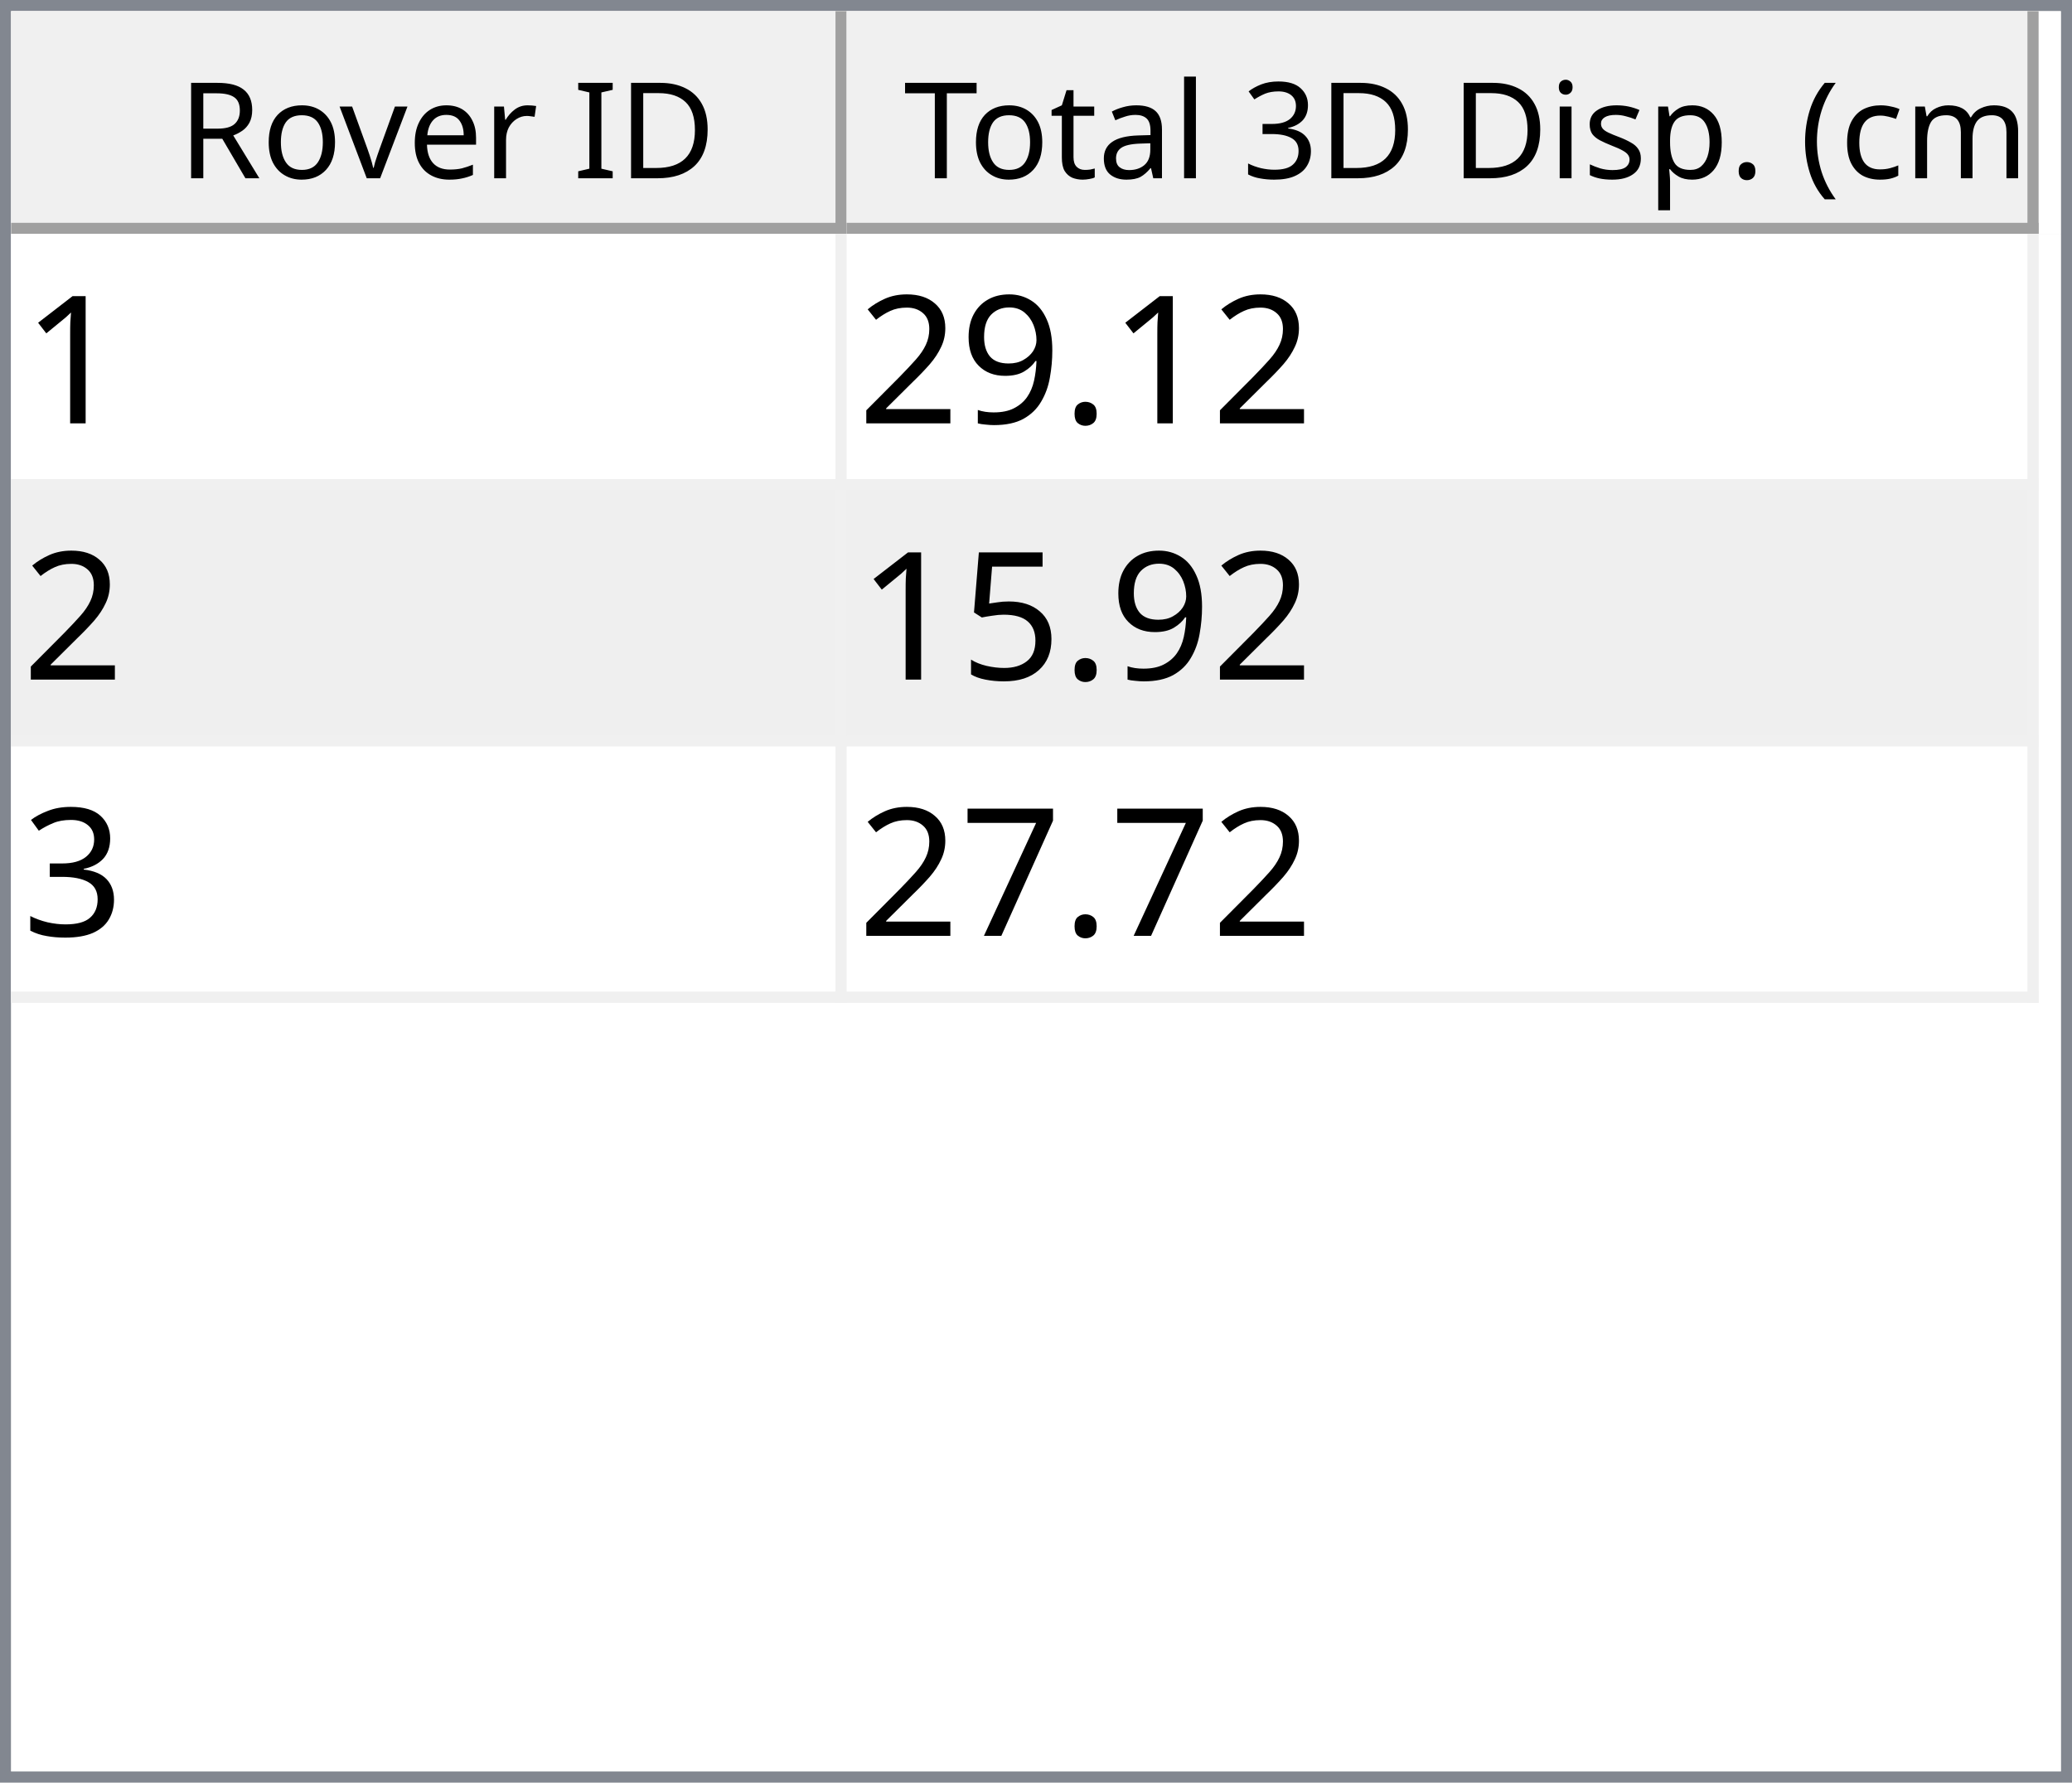
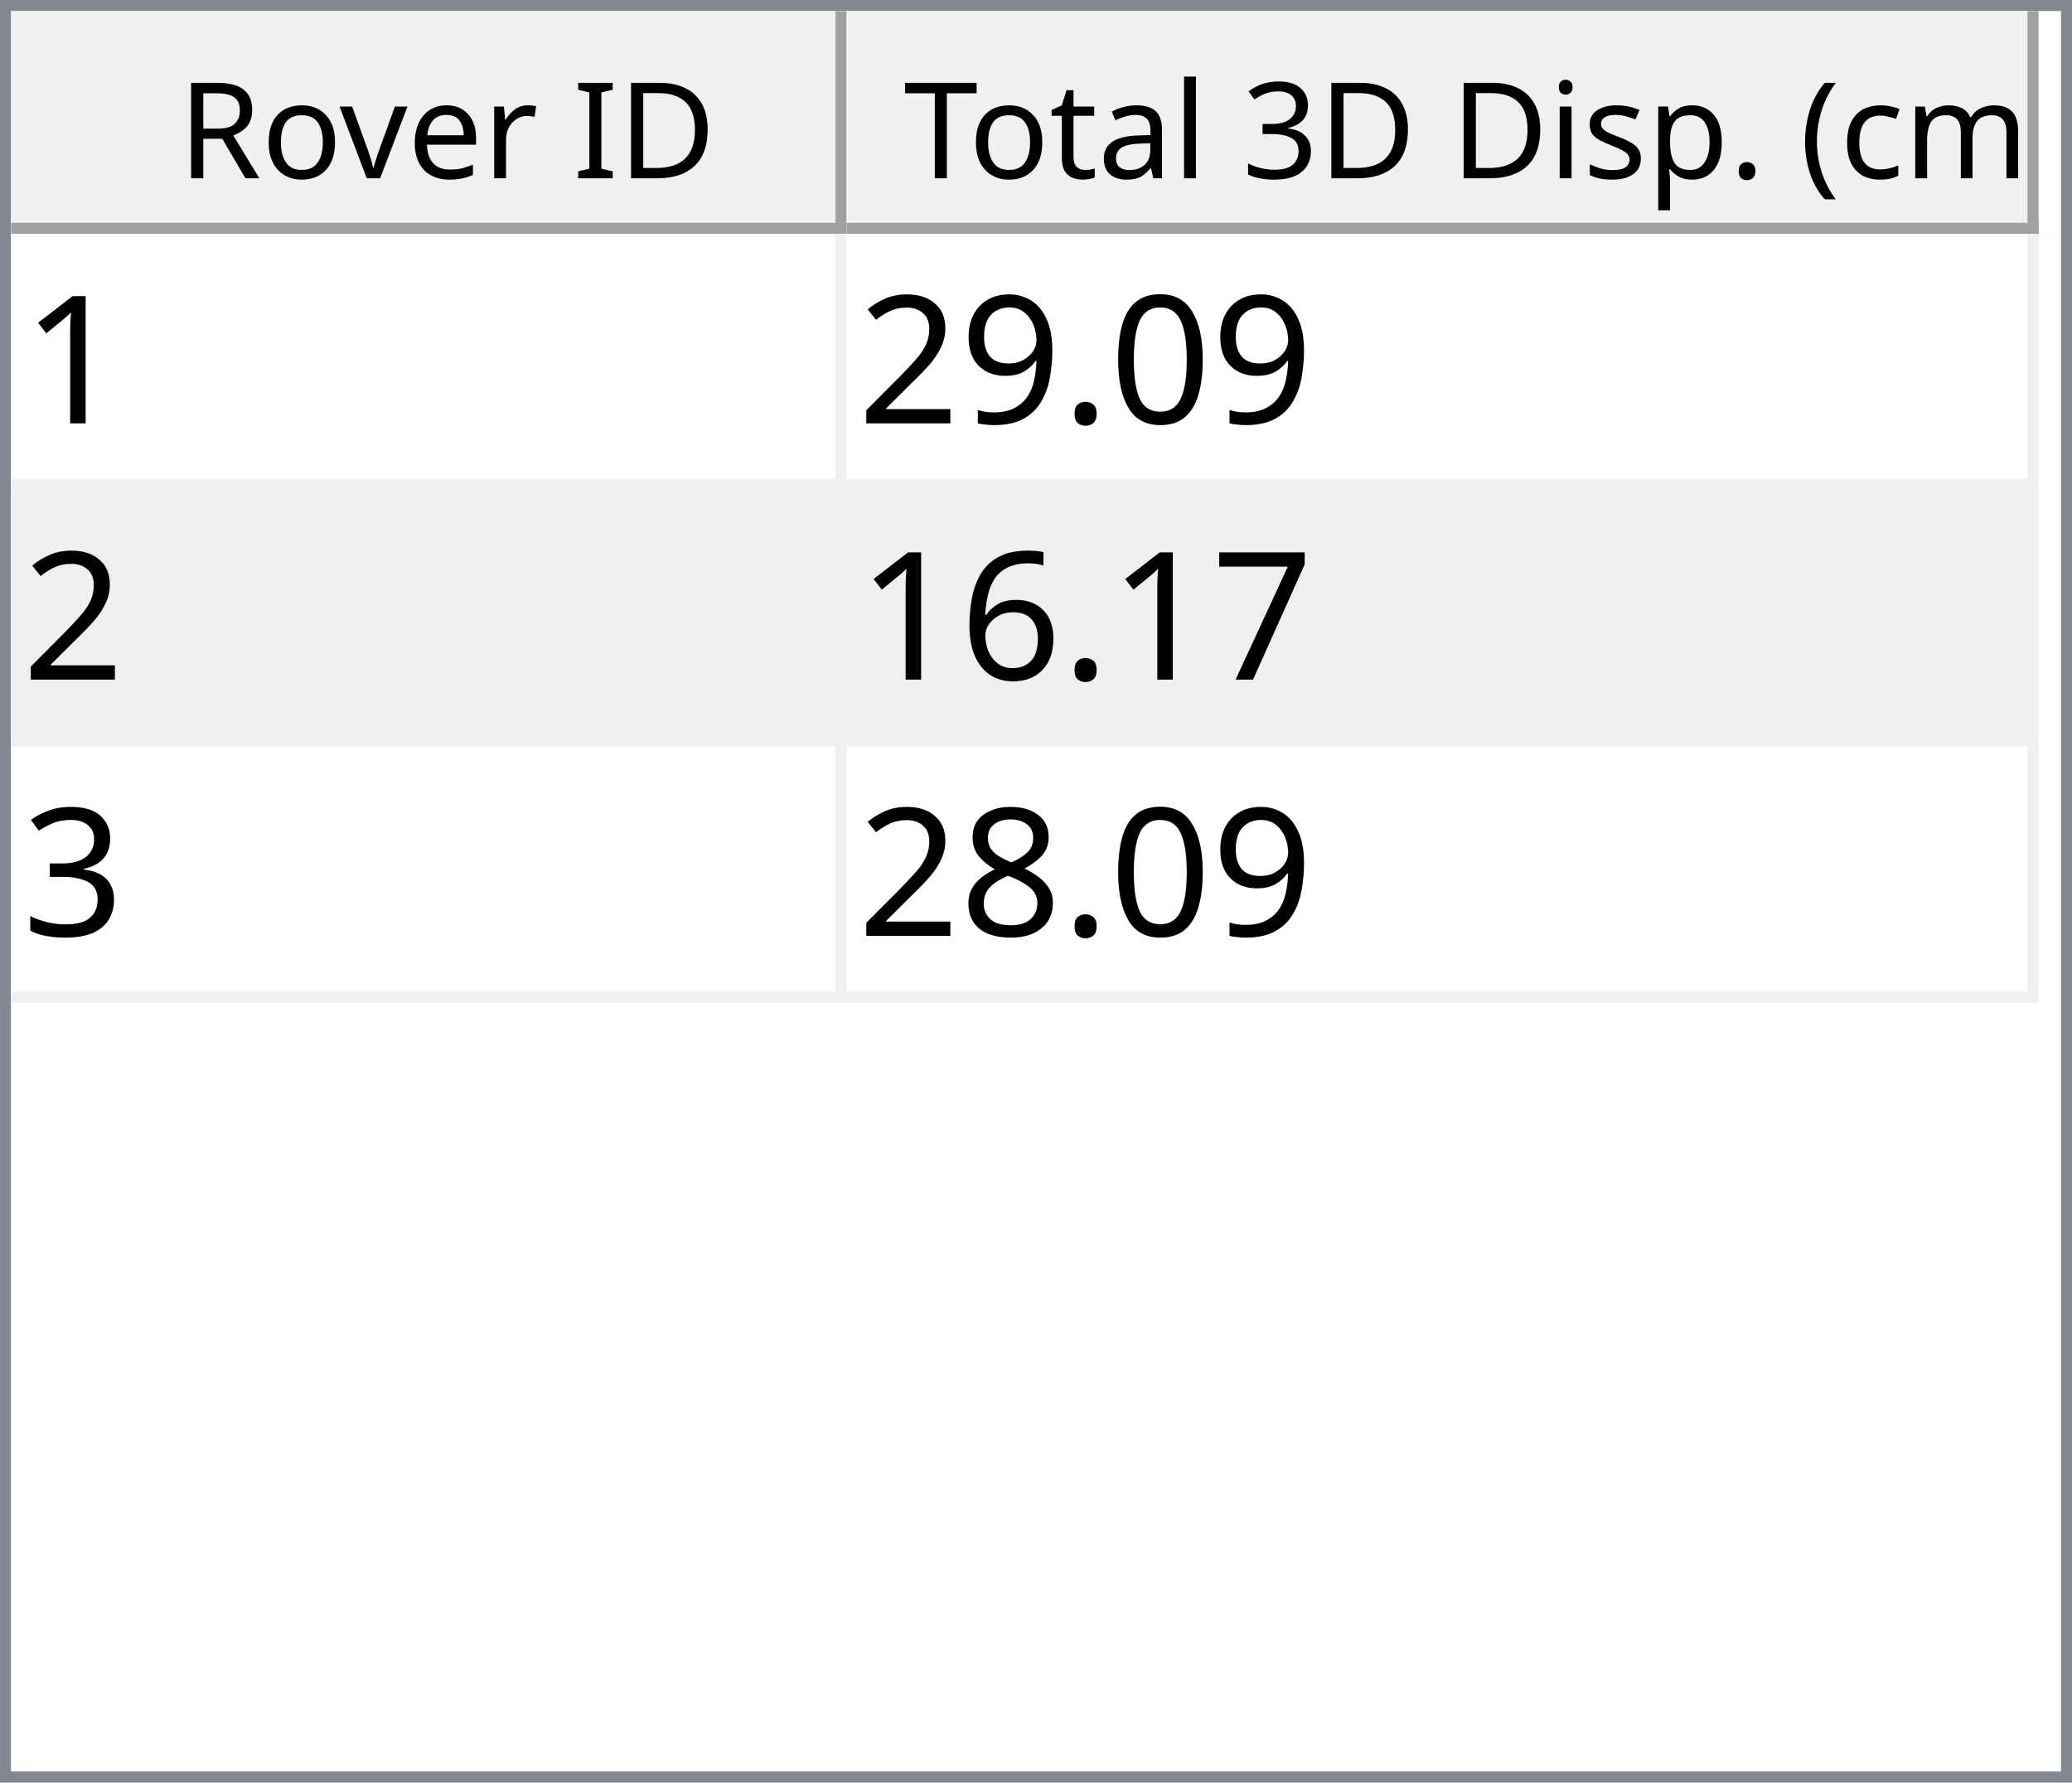
<svg xmlns="http://www.w3.org/2000/svg" style="fill-opacity:1; color-rendering:auto; color-interpolation:auto; text-rendering:auto; stroke:black; stroke-linecap:square; stroke-miterlimit:10; shape-rendering:auto; stroke-opacity:1; fill:black; stroke-dasharray:none; font-weight:normal; stroke-width:1; font-family:'Dialog'; font-style:normal; stroke-linejoin:miter; font-size:12px; stroke-dashoffset:0; image-rendering:auto;" width="186" height="160">
  <defs id="genericDefs" />
  <g>
    <defs id="defs1">
      <clipPath clipPathUnits="userSpaceOnUse" id="clipPath1">
        <path d="M0 0 L186 0 L186 160 L0 160 L0 0 Z" />
      </clipPath>
      <clipPath clipPathUnits="userSpaceOnUse" id="clipPath2">
        <path d="M0 0 L0 160 L186 160 L186 0 Z" />
      </clipPath>
      <clipPath clipPathUnits="userSpaceOnUse" id="clipPath3">
        <path d="M0 0 L0 20 L184 20 L184 0 Z" />
      </clipPath>
      <clipPath clipPathUnits="userSpaceOnUse" id="clipPath4">
        <path d="M0 0 L0 20 L75 20 L75 0 Z" />
      </clipPath>
      <clipPath clipPathUnits="userSpaceOnUse" id="clipPath5">
        <path d="M1 1 L1 19 L74 19 L74 1 Z" />
      </clipPath>
      <clipPath clipPathUnits="userSpaceOnUse" id="clipPath6">
        <path d="M0 0 L0 18 L73 18 L73 0 Z" />
      </clipPath>
      <clipPath clipPathUnits="userSpaceOnUse" id="clipPath7">
        <path d="M-0.5 -0.5 L-0.5 19.5 L74.5 19.5 L74.5 -0.5 Z" />
      </clipPath>
      <clipPath clipPathUnits="userSpaceOnUse" id="clipPath8">
        <path d="M0 0 L0 20 L107 20 L107 0 Z" />
      </clipPath>
      <clipPath clipPathUnits="userSpaceOnUse" id="clipPath9">
        <path d="M1 1 L1 19 L106 19 L106 1 Z" />
      </clipPath>
      <clipPath clipPathUnits="userSpaceOnUse" id="clipPath10">
        <path d="M0 0 L0 18 L105 18 L105 0 Z" />
      </clipPath>
      <clipPath clipPathUnits="userSpaceOnUse" id="clipPath11">
        <path d="M-0.5 -0.5 L-0.5 19.5 L106.5 19.5 L106.5 -0.5 Z" />
      </clipPath>
      <clipPath clipPathUnits="userSpaceOnUse" id="clipPath12">
        <path d="M0 0 L0 138 L184 138 L184 0 Z" />
      </clipPath>
      <clipPath clipPathUnits="userSpaceOnUse" id="clipPath13">
        <path d="M0 0 L0 69 L182 69 L182 0 Z" />
      </clipPath>
      <clipPath clipPathUnits="userSpaceOnUse" id="clipPath14">
        <path d="M-0.5 -0.5 L-0.5 68.5 L181.5 68.5 L181.5 -0.5 Z" />
      </clipPath>
      <clipPath clipPathUnits="userSpaceOnUse" id="clipPath15">
        <path d="M0 0 L0 22 L74 22 L74 0 Z" />
      </clipPath>
      <clipPath clipPathUnits="userSpaceOnUse" id="clipPath16">
        <path d="M0 0 L0 22 L106 22 L106 0 Z" />
      </clipPath>
      <font horiz-adv-x="64.551" id="font1">
        <font-face ascent="107.91" descent="25.098" units-per-em="100" style="font-style:normal; font-family:Segoe UI; font-weight:normal;" />
        <missing-glyph horiz-adv-x="64.551" d="M8.109 0 L8.109 68.266 L56.453 68.266 L56.453 0 L8.109 0 ZM15.328 7.234 L49.219 7.234 L49.219 61.031 L15.328 61.031 L15.328 7.234 Z" />
        <glyph unicode="D" horiz-adv-x="70.117" d="M9.188 0 L9.188 70.016 L28.516 70.016 Q65.531 70.016 65.531 35.891 Q65.531 19.672 55.25 9.836 Q44.969 0 27.734 0 L9.188 0 ZM17.391 62.594 L17.391 7.422 L27.828 7.422 Q41.609 7.422 49.273 14.797 Q56.938 22.172 56.938 35.688 Q56.938 62.594 28.328 62.594 L17.391 62.594 Z" />
        <glyph unicode="I" horiz-adv-x="26.611" d="M17.391 0 L9.188 0 L9.188 70.016 L17.391 70.016 L17.391 0 Z" />
        <glyph unicode=" " horiz-adv-x="27.393" d="" />
        <glyph unicode="r" horiz-adv-x="34.766" d="M34.188 41.891 Q32.078 43.5 28.125 43.5 Q23 43.5 19.555 38.672 Q16.109 33.844 16.109 25.484 L16.109 0 L8.109 0 L8.109 50 L16.109 50 L16.109 39.703 L16.312 39.703 Q18.016 44.969 21.531 47.922 Q25.047 50.875 29.391 50.875 Q32.516 50.875 34.188 50.203 L34.188 41.891 Z" />
        <glyph unicode="e" horiz-adv-x="52.295" d="M48.297 23 L12.984 23 Q13.188 14.656 17.484 10.109 Q21.781 5.562 29.297 5.562 Q37.75 5.562 44.828 11.141 L44.828 3.609 Q38.234 -1.172 27.391 -1.172 Q16.797 -1.172 10.742 5.641 Q4.688 12.453 4.688 24.812 Q4.688 36.469 11.305 43.82 Q17.922 51.172 27.734 51.172 Q37.547 51.172 42.922 44.828 Q48.297 38.484 48.297 27.203 L48.297 23 ZM40.094 29.781 Q40.047 36.719 36.75 40.578 Q33.453 44.438 27.594 44.438 Q21.922 44.438 17.969 40.383 Q14.016 36.328 13.094 29.781 L40.094 29.781 Z" />
        <glyph unicode="v" horiz-adv-x="47.9" d="M47.406 50 L27.484 0 L19.625 0 L0.688 50 L9.469 50 L22.172 13.672 Q23.578 9.672 23.922 6.688 L24.125 6.688 Q24.609 10.453 25.688 13.484 L38.969 50 L47.406 50 Z" />
        <glyph unicode="o" horiz-adv-x="58.594" d="M29 -1.172 Q17.922 -1.172 11.305 5.836 Q4.688 12.844 4.688 24.422 Q4.688 37.016 11.57 44.094 Q18.453 51.172 30.172 51.172 Q41.359 51.172 47.633 44.289 Q53.906 37.406 53.906 25.203 Q53.906 13.234 47.141 6.031 Q40.375 -1.172 29 -1.172 ZM29.594 44.438 Q21.875 44.438 17.383 39.188 Q12.891 33.938 12.891 24.703 Q12.891 15.828 17.43 10.695 Q21.969 5.562 29.594 5.562 Q37.359 5.562 41.531 10.594 Q45.703 15.625 45.703 24.906 Q45.703 34.281 41.531 39.359 Q37.359 44.438 29.594 44.438 Z" />
        <glyph unicode="R" horiz-adv-x="59.814" d="M59.375 0 L49.609 0 L37.891 19.625 Q36.281 22.359 34.766 24.289 Q33.25 26.219 31.664 27.438 Q30.078 28.656 28.25 29.219 Q26.422 29.781 24.125 29.781 L17.391 29.781 L17.391 0 L9.188 0 L9.188 70.016 L30.078 70.016 Q34.672 70.016 38.555 68.867 Q42.438 67.719 45.289 65.375 Q48.141 63.031 49.758 59.547 Q51.375 56.062 51.375 51.375 Q51.375 47.703 50.273 44.656 Q49.172 41.609 47.148 39.211 Q45.125 36.812 42.266 35.133 Q39.406 33.453 35.844 32.516 L35.844 32.328 Q37.594 31.547 38.891 30.547 Q40.188 29.547 41.359 28.18 Q42.531 26.812 43.68 25.078 Q44.828 23.344 46.234 21.047 L59.375 0 ZM17.391 62.594 L17.391 37.203 L28.516 37.203 Q31.594 37.203 34.203 38.133 Q36.812 39.062 38.719 40.797 Q40.625 42.531 41.703 45.047 Q42.781 47.562 42.781 50.688 Q42.781 56.297 39.141 59.445 Q35.5 62.594 28.609 62.594 L17.391 62.594 Z" />
        <glyph unicode=")" horiz-adv-x="30.176" d="M8.297 -15.922 L1.172 -15.922 Q16.406 2.344 16.406 26.812 Q16.406 51.469 1.078 70.016 L8.297 70.016 Q23.531 52.156 23.531 26.703 Q23.531 1.375 8.297 -15.922 Z" />
        <glyph unicode="m" horiz-adv-x="86.133" d="M79.109 0 L71.094 0 L71.094 28.719 Q71.094 37.016 68.531 40.727 Q65.969 44.438 59.906 44.438 Q54.781 44.438 51.195 39.75 Q47.609 35.062 47.609 28.516 L47.609 0 L39.594 0 L39.594 29.688 Q39.594 44.438 28.219 44.438 Q22.953 44.438 19.531 40.016 Q16.109 35.594 16.109 28.516 L16.109 0 L8.109 0 L8.109 50 L16.109 50 L16.109 42.094 L16.312 42.094 Q21.625 51.172 31.844 51.172 Q36.969 51.172 40.773 48.312 Q44.578 45.453 46 40.828 Q51.562 51.172 62.594 51.172 Q79.109 51.172 79.109 30.812 L79.109 0 Z" />
        <glyph unicode="c" horiz-adv-x="46.191" d="M42.188 2.297 Q36.422 -1.172 28.516 -1.172 Q17.828 -1.172 11.258 5.789 Q4.688 12.75 4.688 23.828 Q4.688 36.188 11.766 43.68 Q18.844 51.172 30.672 51.172 Q37.25 51.172 42.281 48.734 L42.281 40.531 Q36.719 44.438 30.375 44.438 Q22.703 44.438 17.797 38.945 Q12.891 33.453 12.891 24.516 Q12.891 15.719 17.508 10.641 Q22.125 5.562 29.891 5.562 Q36.422 5.562 42.188 9.906 L42.188 2.297 Z" />
        <glyph unicode="(" horiz-adv-x="30.176" d="M29.109 -15.922 L21.969 -15.922 Q6.844 1.375 6.844 26.703 Q6.844 52.156 21.969 70.016 L29.203 70.016 Q13.875 51.469 13.875 26.812 Q13.875 2.344 29.109 -15.922 Z" />
        <glyph unicode="." horiz-adv-x="21.68" d="M10.891 -1.078 Q8.641 -1.078 7.055 0.539 Q5.469 2.156 5.469 4.391 Q5.469 6.641 7.055 8.273 Q8.641 9.906 10.891 9.906 Q13.188 9.906 14.797 8.273 Q16.406 6.641 16.406 4.391 Q16.406 2.156 14.797 0.539 Q13.188 -1.078 10.891 -1.078 Z" />
        <glyph unicode="p" horiz-adv-x="58.789" d="M16.312 7.234 L16.109 7.234 L16.109 -23 L8.109 -23 L8.109 50 L16.109 50 L16.109 41.219 L16.312 41.219 Q22.219 51.172 33.594 51.172 Q43.266 51.172 48.688 44.461 Q54.109 37.75 54.109 26.469 Q54.109 13.922 48 6.375 Q41.891 -1.172 31.297 -1.172 Q21.578 -1.172 16.312 7.234 ZM16.109 27.391 L16.109 20.406 Q16.109 14.203 20.141 9.883 Q24.172 5.562 30.375 5.562 Q37.641 5.562 41.773 11.133 Q45.906 16.703 45.906 26.609 Q45.906 34.969 42.047 39.703 Q38.188 44.438 31.594 44.438 Q24.609 44.438 20.359 39.578 Q16.109 34.719 16.109 27.391 Z" />
        <glyph unicode="s" horiz-adv-x="42.432" d="M5.078 1.812 L5.078 10.406 Q11.625 5.562 19.484 5.562 Q30.031 5.562 30.031 12.594 Q30.031 14.594 29.125 15.992 Q28.219 17.391 26.68 18.461 Q25.141 19.531 23.07 20.383 Q21 21.234 18.609 22.172 Q15.281 23.484 12.766 24.828 Q10.25 26.172 8.57 27.859 Q6.891 29.547 6.031 31.695 Q5.172 33.844 5.172 36.719 Q5.172 40.234 6.789 42.945 Q8.406 45.656 11.086 47.484 Q13.766 49.312 17.211 50.242 Q20.656 51.172 24.312 51.172 Q30.812 51.172 35.938 48.922 L35.938 40.828 Q30.422 44.438 23.25 44.438 Q21 44.438 19.195 43.922 Q17.391 43.406 16.094 42.477 Q14.797 41.547 14.086 40.258 Q13.375 38.969 13.375 37.406 Q13.375 35.453 14.086 34.133 Q14.797 32.812 16.164 31.789 Q17.531 30.766 19.484 29.938 Q21.438 29.109 23.922 28.125 Q27.25 26.859 29.883 25.516 Q32.516 24.172 34.375 22.484 Q36.234 20.797 37.234 18.602 Q38.234 16.406 38.234 13.375 Q38.234 9.672 36.602 6.938 Q34.969 4.203 32.234 2.398 Q29.5 0.594 25.93 -0.289 Q22.359 -1.172 18.453 -1.172 Q10.75 -1.172 5.078 1.812 Z" />
        <glyph unicode="i" horiz-adv-x="24.219" d="M12.203 62.703 Q10.062 62.703 8.547 64.164 Q7.031 65.625 7.031 67.875 Q7.031 70.125 8.547 71.609 Q10.062 73.094 12.203 73.094 Q14.406 73.094 15.945 71.609 Q17.484 70.125 17.484 67.875 Q17.484 65.719 15.945 64.211 Q14.406 62.703 12.203 62.703 ZM16.109 0 L8.109 0 L8.109 50 L16.109 50 L16.109 0 Z" />
        <glyph unicode="3" horiz-adv-x="53.906" d="M46.531 19.828 Q46.531 15.094 44.75 11.211 Q42.969 7.328 39.719 4.57 Q36.469 1.812 31.93 0.297 Q27.391 -1.219 21.922 -1.219 Q11.922 -1.219 6 2.594 L6 11.188 Q13.094 5.609 22.219 5.609 Q25.875 5.609 28.828 6.539 Q31.781 7.469 33.906 9.227 Q36.031 10.984 37.18 13.477 Q38.328 15.969 38.328 19.094 Q38.328 32.812 18.797 32.812 L12.984 32.812 L12.984 39.594 L18.5 39.594 Q35.797 39.594 35.797 52.484 Q35.797 64.406 22.609 64.406 Q15.188 64.406 8.688 59.422 L8.688 67.188 Q15.375 71.188 24.609 71.188 Q29 71.188 32.57 69.969 Q36.141 68.75 38.68 66.555 Q41.219 64.359 42.609 61.281 Q44 58.203 44 54.5 Q44 40.672 30.031 36.719 L30.031 36.531 Q33.594 36.141 36.625 34.797 Q39.656 33.453 41.852 31.305 Q44.047 29.156 45.289 26.25 Q46.531 23.344 46.531 19.828 Z" />
        <glyph unicode="l" horiz-adv-x="24.219" d="M16.109 0 L8.109 0 L8.109 74.031 L16.109 74.031 L16.109 0 Z" />
        <glyph unicode="a" horiz-adv-x="50.879" d="M43.891 0 L35.891 0 L35.891 7.812 L35.688 7.812 Q30.469 -1.172 20.312 -1.172 Q12.844 -1.172 8.617 2.781 Q4.391 6.734 4.391 13.281 Q4.391 27.297 20.906 29.594 L35.891 31.688 Q35.891 44.438 25.594 44.438 Q16.547 44.438 9.281 38.281 L9.281 46.484 Q16.656 51.172 26.266 51.172 Q43.891 51.172 43.891 32.516 L43.891 0 ZM35.891 25.297 L23.828 23.641 Q18.266 22.859 15.43 20.875 Q12.594 18.891 12.594 13.875 Q12.594 10.203 15.211 7.883 Q17.828 5.562 22.172 5.562 Q28.125 5.562 32.008 9.742 Q35.891 13.922 35.891 20.312 L35.891 25.297 Z" />
        <glyph unicode="t" horiz-adv-x="33.887" d="M31.297 0.484 Q28.469 -1.078 23.828 -1.078 Q10.688 -1.078 10.688 13.578 L10.688 43.172 L2.094 43.172 L2.094 50 L10.688 50 L10.688 62.203 L18.703 64.797 L18.703 50 L31.297 50 L31.297 43.172 L18.703 43.172 L18.703 14.984 Q18.703 9.969 20.414 7.82 Q22.125 5.672 26.078 5.672 Q29.109 5.672 31.297 7.328 L31.297 0.484 Z" />
        <glyph unicode="T" horiz-adv-x="52.393" d="M50.594 62.594 L30.375 62.594 L30.375 0 L22.172 0 L22.172 62.594 L2 62.594 L2 70.016 L50.594 70.016 L50.594 62.594 Z" />
      </font>
      <font horiz-adv-x="75.0" id="font2">
        <font-face ascent="100.537" descent="21.973" units-per-em="100" style="font-style:normal; font-family:sans-serif; font-weight:normal;" />
        <missing-glyph horiz-adv-x="75.0" d="M12.5 0 L12.5 62.5 L62.5 62.5 L62.5 0 L12.5 0 ZM14.062 1.562 L60.938 1.562 L60.938 60.938 L14.062 60.938 L14.062 1.562 Z" />
        <glyph unicode="1" horiz-adv-x="55.615" d="M37.25 0 L28.469 0 L28.469 56 Q25.297 52.984 20.141 49.953 Q14.984 46.922 10.891 45.406 L10.891 53.906 Q18.266 57.375 23.781 62.305 Q29.297 67.234 31.594 71.875 L37.25 71.875 L37.25 0 Z" />
+         <glyph unicode="0" horiz-adv-x="55.615" d="M4.156 35.297 Q4.156 48 6.766 55.742 Q9.375 63.484 14.523 67.68 Q19.672 71.875 27.484 71.875 Q33.25 71.875 37.594 69.555 Q41.938 67.234 44.773 62.867 Q47.609 58.5 49.219 52.227 Q50.828 45.953 50.828 35.297 Q50.828 22.703 48.242 14.969 Q45.656 7.234 40.508 3.008 Q35.359 -1.219 27.484 -1.219 Q17.141 -1.219 11.234 6.203 Q4.156 15.141 4.156 35.297 ZM13.188 35.297 Q13.188 17.672 17.312 11.836 Q21.438 6 27.484 6 Q33.547 6 37.672 11.859 Q41.797 17.719 41.797 35.297 Q41.797 52.984 37.672 58.789 Q33.547 64.594 27.391 64.594 Q21.344 64.594 17.719 59.469 Q13.188 52.938 13.188 35.297 Z" />
        <glyph unicode="." horiz-adv-x="27.783" d="M9.078 0 L9.078 10.016 L19.094 10.016 L19.094 0 L9.078 0 Z" />
        <glyph unicode="9" horiz-adv-x="55.615" d="M5.469 16.547 L13.922 17.328 Q14.984 11.375 18.016 8.688 Q21.047 6 25.781 6 Q29.828 6 32.883 7.859 Q35.938 9.719 37.891 12.82 Q39.844 15.922 41.164 21.195 Q42.484 26.469 42.484 31.938 Q42.484 32.516 42.438 33.688 Q39.797 29.5 35.234 26.883 Q30.672 24.266 25.344 24.266 Q16.453 24.266 10.305 30.711 Q4.156 37.156 4.156 47.703 Q4.156 58.594 10.578 65.234 Q17 71.875 26.656 71.875 Q33.641 71.875 39.43 68.117 Q45.219 64.359 48.219 57.398 Q51.219 50.438 51.219 37.25 Q51.219 23.531 48.242 15.406 Q45.266 7.281 39.383 3.031 Q33.5 -1.219 25.594 -1.219 Q17.188 -1.219 11.867 3.445 Q6.547 8.109 5.469 16.547 ZM41.453 48.141 Q41.453 55.719 37.43 60.156 Q33.406 64.594 27.734 64.594 Q21.875 64.594 17.531 59.812 Q13.188 55.031 13.188 47.406 Q13.188 40.578 17.312 36.305 Q21.438 32.031 27.484 32.031 Q33.594 32.031 37.523 36.305 Q41.453 40.578 41.453 48.141 Z" />
        <glyph unicode="2" horiz-adv-x="55.615" d="M50.344 8.453 L50.344 0 L3.031 0 Q2.938 3.172 4.047 6.109 Q5.859 10.938 9.836 15.625 Q13.812 20.312 21.344 26.469 Q33.016 36.031 37.117 41.625 Q41.219 47.219 41.219 52.203 Q41.219 57.422 37.477 61.008 Q33.734 64.594 27.734 64.594 Q21.391 64.594 17.578 60.789 Q13.766 56.984 13.719 50.25 L4.688 51.172 Q5.609 61.281 11.664 66.578 Q17.719 71.875 27.938 71.875 Q38.234 71.875 44.242 66.164 Q50.25 60.453 50.25 52 Q50.25 47.703 48.492 43.555 Q46.734 39.406 42.656 34.812 Q38.578 30.219 29.109 22.219 Q21.188 15.578 18.945 13.211 Q16.703 10.844 15.234 8.453 L50.344 8.453 Z" />
-         <glyph unicode="5" horiz-adv-x="55.615" d="M4.156 18.75 L13.375 19.531 Q14.406 12.797 18.141 9.398 Q21.875 6 27.156 6 Q33.5 6 37.891 10.789 Q42.281 15.578 42.281 23.484 Q42.281 31 38.062 35.352 Q33.844 39.703 27 39.703 Q22.75 39.703 19.336 37.773 Q15.922 35.844 13.969 32.766 L5.719 33.844 L12.641 70.609 L48.25 70.609 L48.25 62.203 L19.672 62.203 L15.828 42.969 Q22.266 47.469 29.344 47.469 Q38.719 47.469 45.164 40.969 Q51.609 34.469 51.609 24.266 Q51.609 14.547 45.953 7.469 Q39.062 -1.219 27.156 -1.219 Q17.391 -1.219 11.211 4.25 Q5.031 9.719 4.156 18.75 Z" />
+         <glyph unicode="7" horiz-adv-x="55.615" d="M4.734 62.203 L4.734 70.656 L51.078 70.656 L51.078 63.812 Q44.234 56.547 37.523 44.484 Q30.812 32.422 27.156 19.672 Q24.516 10.688 23.781 0 L14.75 0 Q14.891 8.453 18.062 20.414 Q21.234 32.375 27.172 43.484 Q33.109 54.594 39.797 62.203 L4.734 62.203 Z" />
+         <glyph unicode="6" horiz-adv-x="55.615" d="M49.75 54.047 L41.016 53.375 Q39.844 58.547 37.703 60.891 Q34.125 64.656 28.906 64.656 Q24.703 64.656 21.531 62.312 Q17.391 59.281 14.992 53.469 Q12.594 47.656 12.5 36.922 Q15.672 41.75 20.266 44.094 Q24.859 46.438 29.891 46.438 Q38.672 46.438 44.852 39.969 Q51.031 33.5 51.031 23.25 Q51.031 16.5 48.125 10.719 Q45.219 4.938 40.141 1.859 Q35.062 -1.219 28.609 -1.219 Q17.625 -1.219 10.695 6.859 Q3.766 14.938 3.766 33.5 Q3.766 54.25 11.422 63.672 Q18.109 71.875 29.438 71.875 Q37.891 71.875 43.289 67.141 Q48.688 62.406 49.75 54.047 ZM13.875 23.188 Q13.875 18.656 15.797 14.508 Q17.719 10.359 21.188 8.18 Q24.656 6 28.469 6 Q34.031 6 38.039 10.492 Q42.047 14.984 42.047 22.703 Q42.047 30.125 38.086 34.398 Q34.125 38.672 28.125 38.672 Q22.172 38.672 18.023 34.398 Q13.875 30.125 13.875 23.188 Z" />
        <glyph unicode="3" horiz-adv-x="55.615" d="M4.203 18.891 L12.984 20.062 Q14.5 12.594 18.141 9.297 Q21.781 6 27 6 Q33.203 6 37.477 10.297 Q41.75 14.594 41.75 20.953 Q41.75 27 37.797 30.93 Q33.844 34.859 27.734 34.859 Q25.25 34.859 21.531 33.891 L22.516 41.609 Q23.391 41.5 23.922 41.5 Q29.547 41.5 34.039 44.43 Q38.531 47.359 38.531 53.469 Q38.531 58.297 35.258 61.477 Q31.984 64.656 26.812 64.656 Q21.688 64.656 18.266 61.43 Q14.844 58.203 13.875 51.766 L5.078 53.328 Q6.688 62.156 12.398 67.016 Q18.109 71.875 26.609 71.875 Q32.469 71.875 37.398 69.359 Q42.328 66.844 44.945 62.5 Q47.562 58.156 47.562 53.266 Q47.562 48.641 45.07 44.828 Q42.578 41.016 37.703 38.766 Q44.047 37.312 47.562 32.695 Q51.078 28.078 51.078 21.141 Q51.078 11.766 44.242 5.25 Q37.406 -1.266 26.953 -1.266 Q17.531 -1.266 11.305 4.352 Q5.078 9.969 4.203 18.891 Z" />
-         <glyph unicode="7" horiz-adv-x="55.615" d="M4.734 62.203 L4.734 70.656 L51.078 70.656 L51.078 63.812 Q44.234 56.547 37.523 44.484 Q30.812 32.422 27.156 19.672 Q24.516 10.688 23.781 0 L14.75 0 Q14.891 8.453 18.062 20.414 Q21.234 32.375 27.172 43.484 Q33.109 54.594 39.797 62.203 L4.734 62.203 Z" />
+         <glyph unicode="8" horiz-adv-x="55.615" d="M17.672 38.812 Q12.203 40.828 9.57 44.539 Q6.938 48.25 6.938 53.422 Q6.938 61.234 12.555 66.555 Q18.172 71.875 27.484 71.875 Q36.859 71.875 42.578 66.43 Q48.297 60.984 48.297 53.172 Q48.297 48.188 45.68 44.508 Q43.062 40.828 37.75 38.812 Q44.344 36.672 47.781 31.883 Q51.219 27.094 51.219 20.453 Q51.219 11.281 44.727 5.031 Q38.234 -1.219 27.641 -1.219 Q17.047 -1.219 10.547 5.055 Q4.047 11.328 4.047 20.703 Q4.047 27.688 7.594 32.398 Q11.141 37.109 17.672 38.812 ZM15.922 53.719 Q15.922 48.641 19.195 45.414 Q22.469 42.188 27.688 42.188 Q32.766 42.188 36.016 45.383 Q39.266 48.578 39.266 53.219 Q39.266 58.062 35.914 61.359 Q32.562 64.656 27.594 64.656 Q22.562 64.656 19.242 61.43 Q15.922 58.203 15.922 53.719 ZM13.094 20.656 Q13.094 16.891 14.875 13.375 Q16.656 9.859 20.172 7.93 Q23.688 6 27.734 6 Q34.031 6 38.133 10.055 Q42.234 14.109 42.234 20.359 Q42.234 26.703 38.016 30.859 Q33.797 35.016 27.438 35.016 Q21.234 35.016 17.164 30.914 Q13.094 26.812 13.094 20.656 Z" />
      </font>
    </defs>
    <g style="fill:white; stroke:white;">
      <rect x="0" y="0" width="186" style="clip-path:url(#clipPath1); stroke:none;" height="160" />
    </g>
    <g style="fill:white; text-rendering:optimizeSpeed; color-rendering:optimizeSpeed; image-rendering:optimizeSpeed; shape-rendering:crispEdges; stroke:white; color-interpolation:sRGB;">
      <rect x="0" width="186" height="160" y="0" style="stroke:none;" />
      <path style="stroke:none;" d="M0 160 L186 160 L186 0 L0 0 Z" />
    </g>
    <g style="fill:rgb(240,240,240); font-family:'Segoe UI'; stroke:rgb(240,240,240);">
      <rect x="0" y="0" width="186" style="clip-path:url(#clipPath2); stroke:none;" height="160" />
    </g>
    <g style="fill:rgb(130,135,144); font-family:'Segoe UI'; stroke:rgb(130,135,144);">
      <path d="M0 0 L186 0 L186 160 L0 160 L0 0 ZM1 1 L185 1 L185 159 L1 159 L1 1 Z" style="fill-rule:evenodd; clip-path:url(#clipPath2); stroke:none;" />
    </g>
    <g style="fill:white; font-family:'Segoe UI'; stroke:white;" transform="translate(1,1)">
      <rect x="0" y="0" width="184" style="clip-path:url(#clipPath3); stroke:none;" height="20" />
    </g>
    <g style="fill:rgb(240,240,240); font-family:'Segoe UI'; stroke:rgb(240,240,240);" transform="translate(1,1)">
      <rect x="0" y="0" width="75" style="clip-path:url(#clipPath4); stroke:none;" height="20" />
    </g>
    <g style="font-family:'Segoe UI';" transform="translate(2,2)">
      <text x="14" xml:space="preserve" y="14" style="clip-path:url(#clipPath6); stroke:none;">Rover ID</text>
    </g>
    <g style="fill:rgb(160,160,160); font-family:'Segoe UI'; stroke:rgb(160,160,160); stroke-linejoin:bevel;" transform="translate(1.5,1.5)">
      <line x1="74" x2="74" y1="0" style="fill:none; clip-path:url(#clipPath7);" y2="19" />
    </g>
    <g style="fill:rgb(160,160,160); font-family:'Segoe UI'; stroke:rgb(160,160,160); stroke-linejoin:bevel;" transform="matrix(1,0,0,1,1,1) translate(0.5,0.5)">
      <line x1="0" x2="74" y1="19" style="fill:none; clip-path:url(#clipPath7);" y2="19" />
    </g>
    <g style="fill:rgb(240,240,240); font-family:'Segoe UI'; stroke:rgb(240,240,240);" transform="translate(76,1)">
      <rect x="0" y="0" width="107" style="clip-path:url(#clipPath8); stroke:none;" height="20" />
    </g>
    <g style="font-family:'Segoe UI';" transform="translate(77,2)">
      <text x="1" xml:space="preserve" y="14" style="clip-path:url(#clipPath10); stroke:none;"> Total 3D Disp. (cm)</text>
    </g>
    <g style="fill:rgb(160,160,160); font-family:'Segoe UI'; stroke:rgb(160,160,160); stroke-linejoin:bevel;" transform="translate(76.5,1.5)">
      <line x1="106" x2="106" y1="0" style="fill:none; clip-path:url(#clipPath11);" y2="19" />
    </g>
    <g style="fill:rgb(160,160,160); font-family:'Segoe UI'; stroke:rgb(160,160,160); stroke-linejoin:bevel;" transform="matrix(1,0,0,1,76,1) translate(0.5,0.5)">
      <line x1="0" x2="106" y1="19" style="fill:none; clip-path:url(#clipPath11);" y2="19" />
    </g>
    <g style="fill:white; font-family:'Segoe UI'; stroke:white;" transform="translate(1,21)">
      <rect x="0" y="0" width="184" style="clip-path:url(#clipPath12); stroke:none;" height="138" />
    </g>
    <g style="fill:rgb(240,240,240); font-size:16px; font-family:sans-serif; stroke:rgb(240,240,240);" transform="translate(1,21)">
      <rect x="0" y="0" width="182" style="clip-path:url(#clipPath13); stroke:none;" height="69" />
      <line transform="translate(0.5,0.5)" x1="0" x2="181" y1="22" style="clip-path:url(#clipPath14); fill:none; stroke-linejoin:bevel;" y2="22" />
    </g>
    <g transform="matrix(1,0,0,1,1,21) translate(0.5,0.5)" style="fill:rgb(240,240,240); font-size:16px; font-family:sans-serif; stroke:rgb(240,240,240); stroke-linejoin:bevel;">
      <line x1="0" x2="181" y1="45" style="fill:none; clip-path:url(#clipPath14);" y2="45" />
    </g>
    <g transform="matrix(1,0,0,1,1,21) translate(0.5,0.5)" style="fill:rgb(240,240,240); font-size:16px; font-family:sans-serif; stroke:rgb(240,240,240); stroke-linejoin:bevel;">
      <line x1="0" x2="181" y1="68" style="fill:none; clip-path:url(#clipPath14);" y2="68" />
    </g>
    <g transform="matrix(1,0,0,1,1,21) translate(0.5,0.5)" style="fill:rgb(240,240,240); font-size:16px; font-family:sans-serif; stroke:rgb(240,240,240); stroke-linejoin:bevel;">
      <line x1="74" x2="74" y1="0" style="fill:none; clip-path:url(#clipPath14);" y2="68" />
    </g>
    <g transform="matrix(1,0,0,1,1,21) translate(0.5,0.5)" style="fill:rgb(240,240,240); font-size:16px; font-family:sans-serif; stroke:rgb(240,240,240); stroke-linejoin:bevel;">
      <line x1="181" x2="181" y1="0" style="fill:none; clip-path:url(#clipPath14);" y2="68" />
    </g>
    <g style="fill:white; font-size:16px; font-family:sans-serif; stroke:white;" transform="matrix(1,0,0,1,1,21)">
      <rect x="0" y="0" width="74" style="clip-path:url(#clipPath15); stroke:none;" height="22" />
      <text x="1" y="17" style="fill:black; clip-path:url(#clipPath15); stroke:none;" xml:space="preserve">1</text>
    </g>
    <g style="fill:white; font-size:16px; font-family:sans-serif; stroke:white;" transform="matrix(1,0,0,1,1,21) translate(75,0)">
      <rect x="0" y="0" width="106" style="clip-path:url(#clipPath16); stroke:none;" height="22" />
-       <text x="1" y="17" style="fill:black; clip-path:url(#clipPath16); stroke:none;" xml:space="preserve">29.12</text>
+       <text x="1" y="17" style="fill:black; clip-path:url(#clipPath16); stroke:none;" xml:space="preserve">29.09</text>
    </g>
    <g style="fill:rgb(239,239,239); font-size:16px; font-family:sans-serif; stroke:rgb(239,239,239);" transform="matrix(1,0,0,1,1,21) translate(0,23)">
      <rect x="0" y="0" width="74" style="clip-path:url(#clipPath15); stroke:none;" height="22" />
      <text x="1" y="17" style="fill:black; clip-path:url(#clipPath15); stroke:none;" xml:space="preserve">2</text>
    </g>
    <g style="fill:rgb(239,239,239); font-size:16px; font-family:sans-serif; stroke:rgb(239,239,239);" transform="matrix(1,0,0,1,1,21) translate(75,23)">
      <rect x="0" y="0" width="106" style="clip-path:url(#clipPath16); stroke:none;" height="22" />
-       <text x="1" y="17" style="fill:black; clip-path:url(#clipPath16); stroke:none;" xml:space="preserve">15.92</text>
+       <text x="1" y="17" style="fill:black; clip-path:url(#clipPath16); stroke:none;" xml:space="preserve">16.17</text>
    </g>
    <g style="fill:white; font-size:16px; font-family:sans-serif; stroke:white;" transform="matrix(1,0,0,1,1,21) translate(0,46)">
      <rect x="0" y="0" width="74" style="clip-path:url(#clipPath15); stroke:none;" height="22" />
      <text x="1" y="17" style="fill:black; clip-path:url(#clipPath15); stroke:none;" xml:space="preserve">3</text>
    </g>
    <g style="fill:white; font-size:16px; font-family:sans-serif; stroke:white;" transform="matrix(1,0,0,1,1,21) translate(75,46)">
      <rect x="0" y="0" width="106" style="clip-path:url(#clipPath16); stroke:none;" height="22" />
-       <text x="1" y="17" style="fill:black; clip-path:url(#clipPath16); stroke:none;" xml:space="preserve">27.72</text>
+       <text x="1" y="17" style="fill:black; clip-path:url(#clipPath16); stroke:none;" xml:space="preserve">28.09</text>
    </g>
  </g>
</svg>
